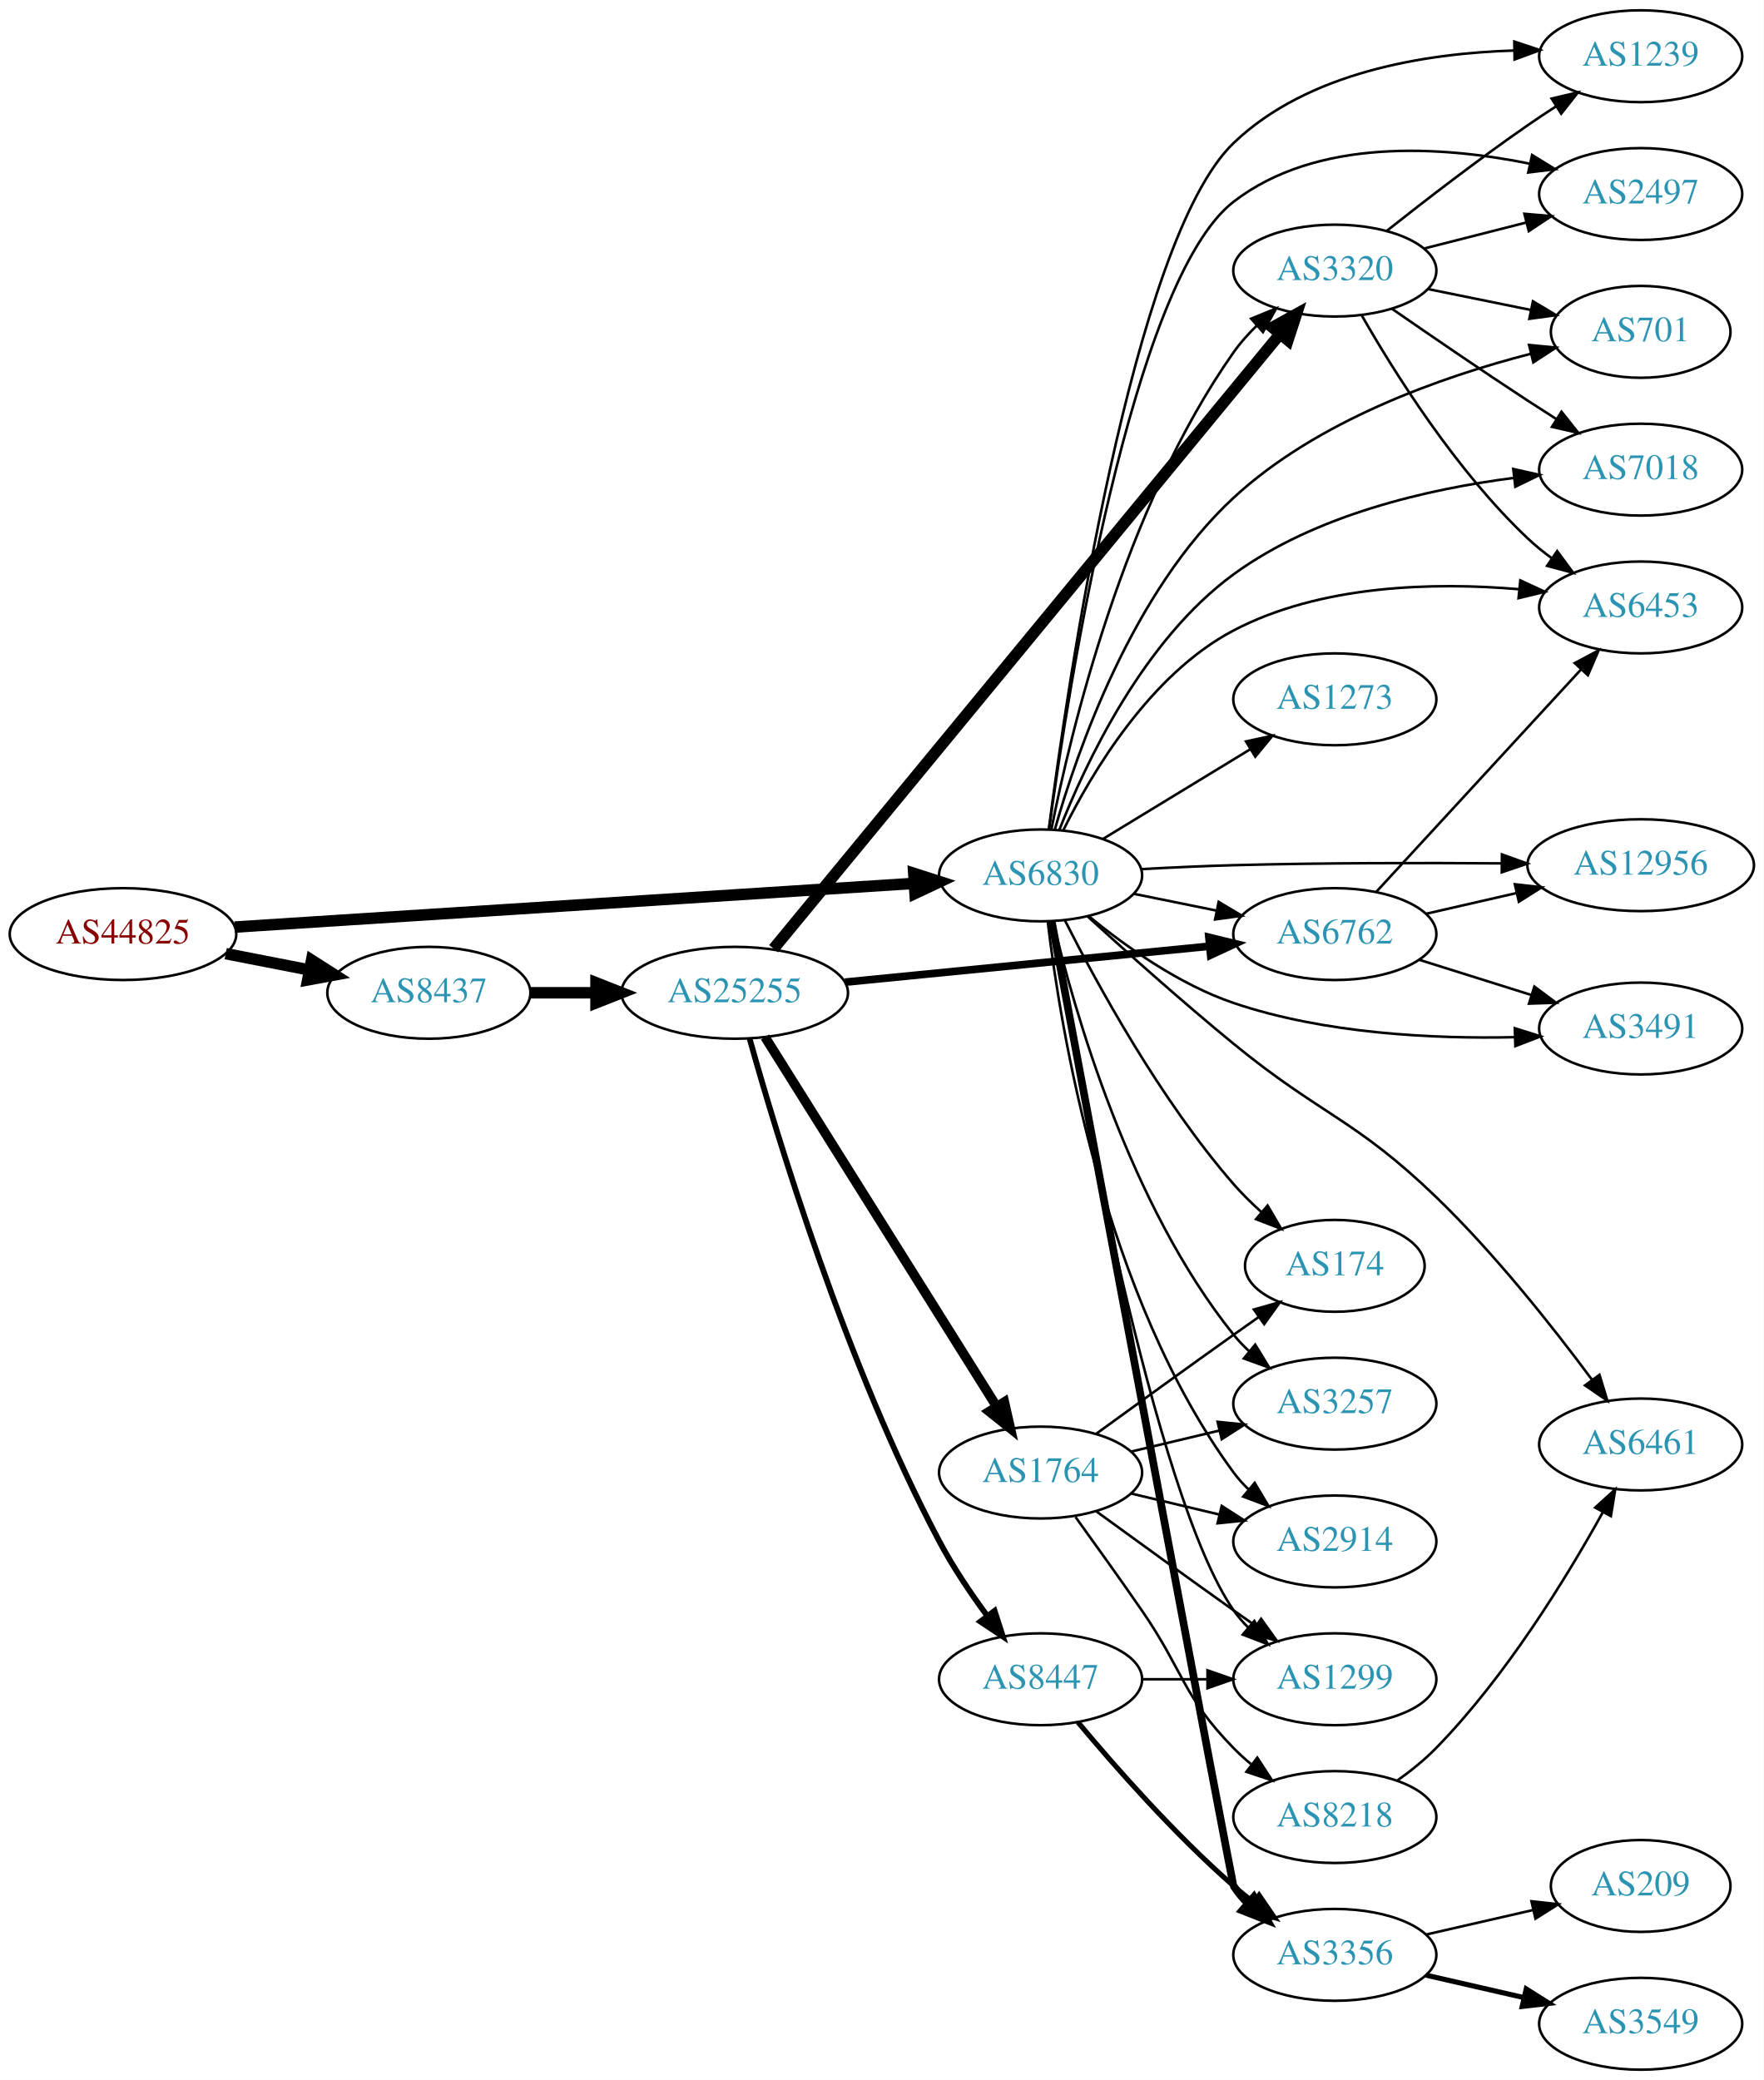
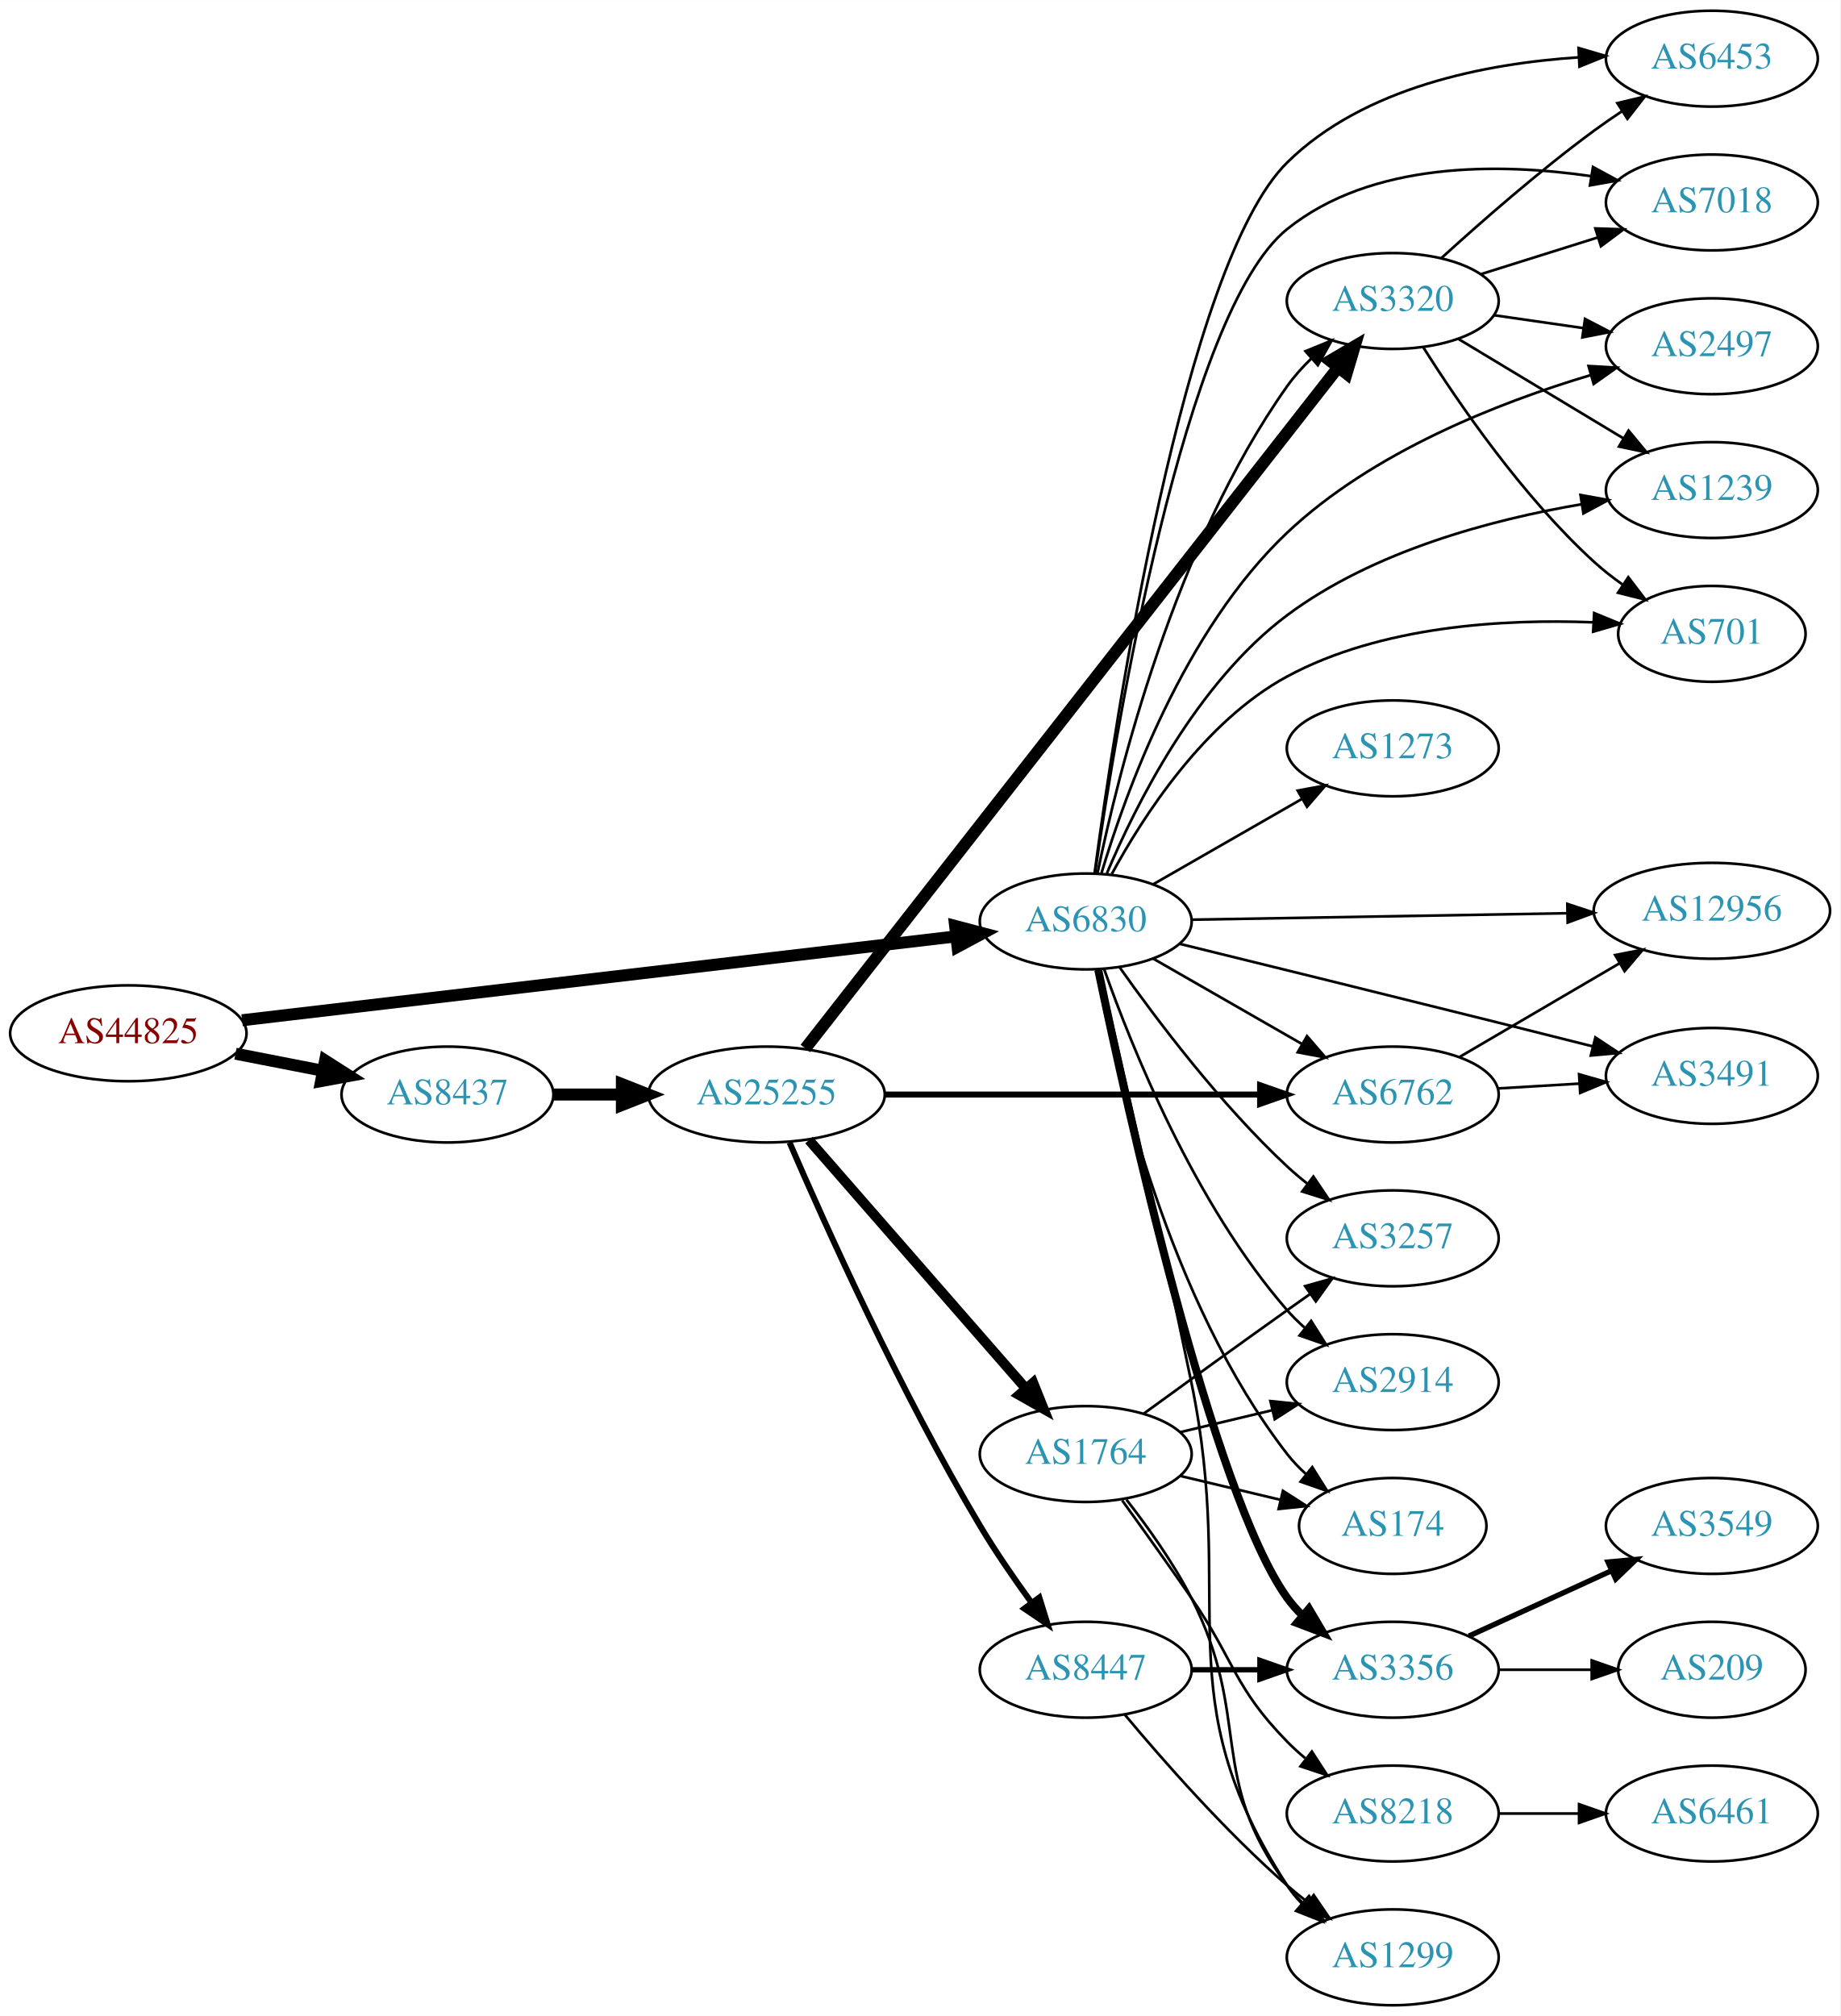
- <svg xmlns="http://www.w3.org/2000/svg" xmlns:xlink="http://www.w3.org/1999/xlink" width="691pt" height="815pt" viewBox="0.00 0.00 691.06 815.00">
-   <g id="graph0" class="graph" transform="scale(1 1) rotate(0) translate(4 811)">
-     <polygon fill="white" stroke="none" points="-4,4 -4,-811 687.055,-811 687.055,4 -4,4" />
+ <svg xmlns="http://www.w3.org/2000/svg" xmlns:xlink="http://www.w3.org/1999/xlink" width="691pt" height="757pt" viewBox="0.00 0.00 691.06 757.00">
+   <g id="graph0" class="graph" transform="scale(1 1) rotate(0) translate(4 753)">
+     <polygon fill="white" stroke="none" points="-4,4 -4,-753 687.055,-753 687.055,4 -4,4" />
    <g id="node1" class="node">
      <g id="a_node1">
        <a xlink:href="/asn/44825" xlink:title="AS44825 ~ RKOOE-AS [AT]">
-           <ellipse fill="#ffffff" stroke="black" cx="44.196" cy="-445" rx="44.393" ry="18" />
-           <text text-anchor="middle" x="44.196" y="-441.3" font-family="Times,serif" font-size="14.00" fill="#880000">AS44825</text>
+           <ellipse fill="#ffffff" stroke="black" cx="44.196" cy="-365" rx="44.393" ry="18" />
+           <text text-anchor="middle" x="44.196" y="-361.3" font-family="Times,serif" font-size="14.00" fill="#880000">AS44825</text>
        </a>
      </g>
    </g>
    <g id="node2" class="node">
      <g id="a_node2">
        <a xlink:href="/asn/6830" xlink:title="AS6830 ~ LGI-UPC [AT]">
-           <ellipse fill="#ffffff" stroke="black" cx="403.724" cy="-468" rx="39.794" ry="18" />
-           <text text-anchor="middle" x="403.724" y="-464.3" font-family="Times,serif" font-size="14.00" fill="#2c94b3">AS6830</text>
+           <ellipse fill="#ffffff" stroke="black" cx="403.724" cy="-407" rx="39.794" ry="18" />
+           <text text-anchor="middle" x="403.724" y="-403.3" font-family="Times,serif" font-size="14.00" fill="#2c94b3">AS6830</text>
        </a>
      </g>
    </g>
    <g id="edge1" class="edge">
-       <path fill="none" stroke="black" stroke-width="4.5" d="M87.967,-447.751C154.785,-452.05 283.55,-460.333 353.904,-464.859" />
-       <polygon fill="black" stroke="black" stroke-width="4.5" points="354.029,-468.813 364.261,-465.526 354.535,-460.954 354.029,-468.813" />
+       <path fill="none" stroke="black" stroke-width="4.5" d="M86.909,-369.9C153.8,-377.758 284.675,-393.132 355.122,-401.408" />
+       <polygon fill="black" stroke="black" stroke-width="4.5" points="354.672,-405.32 365.063,-402.576 355.591,-397.498 354.672,-405.32" />
    </g>
    <g id="node3" class="node">
      <g id="a_node3">
        <a xlink:href="/asn/8437" xlink:title="AS8437 ~ Hutchison Drei Austria GmbH [AT]">
-           <ellipse fill="#ffffff" stroke="black" cx="164.039" cy="-422" rx="39.794" ry="18" />
-           <text text-anchor="middle" x="164.039" y="-418.3" font-family="Times,serif" font-size="14.00" fill="#2c94b3">AS8437</text>
+           <ellipse fill="#ffffff" stroke="black" cx="164.039" cy="-342" rx="39.794" ry="18" />
+           <text text-anchor="middle" x="164.039" y="-338.3" font-family="Times,serif" font-size="14.00" fill="#2c94b3">AS8437</text>
        </a>
      </g>
    </g>
    <g id="edge2" class="edge">
-       <path fill="none" stroke="black" stroke-width="4.5" d="M84.436,-437.341C94.888,-435.301 106.274,-433.079 117.052,-430.975" />
-       <polygon fill="black" stroke="black" stroke-width="4.5" points="118.089,-434.785 127.149,-429.005 116.58,-427.056 118.089,-434.785" />
+       <path fill="none" stroke="black" stroke-width="4.5" d="M84.436,-357.341C94.888,-355.301 106.274,-353.079 117.052,-350.975" />
+       <polygon fill="black" stroke="black" stroke-width="4.5" points="118.089,-354.785 127.149,-349.005 116.58,-347.056 118.089,-354.785" />
    </g>
    <g id="node4" class="node">
      <g id="a_node4">
-         <a xlink:href="/asn/1299" xlink:title="AS1299 ~ Telia Carrier [EU]">
-           <ellipse fill="#ffffff" stroke="black" cx="519.017" cy="-153" rx="39.794" ry="18" />
-           <text text-anchor="middle" x="519.017" y="-149.3" font-family="Times,serif" font-size="14.00" fill="#2c94b3">AS1299</text>
+         <a xlink:href="/asn/6453" xlink:title="AS6453 ~ TATA COMMUNICATIONS (AMERICA) INC [US]">
+           <ellipse fill="#ffffff" stroke="black" cx="638.859" cy="-731" rx="39.794" ry="18" />
+           <text text-anchor="middle" x="638.859" y="-727.3" font-family="Times,serif" font-size="14.00" fill="#2c94b3">AS6453</text>
        </a>
      </g>
    </g>
    <g id="edge3" class="edge">
-       <path fill="none" stroke="black" d="M407.744,-449.783C417.294,-393.756 448.053,-225.067 479.37,-180 481.034,-177.606 482.983,-175.355 485.106,-173.254" />
-       <polygon fill="black" stroke="black" points="487.471,-175.837 492.831,-166.698 482.942,-170.5 487.471,-175.837" />
+       <path fill="none" stroke="black" d="M407.05,-425.185C414.659,-481.858 440.567,-653.77 479.37,-692 508.122,-720.327 553.945,-729.205 588.94,-731.508" />
+       <polygon fill="black" stroke="black" points="588.798,-735.005 598.96,-732.01 589.148,-728.014 588.798,-735.005" />
    </g>
    <g id="node5" class="node">
      <g id="a_node5">
-         <a xlink:href="/asn/3257" xlink:title="AS3257 ~ GTT [DE]">
-           <ellipse fill="#ffffff" stroke="black" cx="519.017" cy="-261" rx="39.794" ry="18" />
-           <text text-anchor="middle" x="519.017" y="-257.3" font-family="Times,serif" font-size="14.00" fill="#2c94b3">AS3257</text>
+         <a xlink:href="/asn/3356" xlink:title="AS3356 ~ Level 3 Parent, LLC [US]">
+           <ellipse fill="#ffffff" stroke="black" cx="519.017" cy="-126" rx="39.794" ry="18" />
+           <text text-anchor="middle" x="519.017" y="-122.3" font-family="Times,serif" font-size="14.00" fill="#2c94b3">AS3356</text>
        </a>
      </g>
    </g>
    <g id="edge4" class="edge">
-       <path fill="none" stroke="black" d="M408.629,-449.908C416.81,-415.355 438.464,-338.891 479.37,-288 481.197,-285.727 483.264,-283.564 485.468,-281.525" />
-       <polygon fill="black" stroke="black" points="487.82,-284.123 493.346,-275.083 483.389,-278.704 487.82,-284.123" />
+       <path fill="none" stroke="black" stroke-width="3" d="M408.435,-388.773C419.168,-337.307 451.263,-192.089 479.37,-153 481.073,-150.633 483.049,-148.401 485.192,-146.314" />
+       <polygon fill="black" stroke="black" stroke-width="3" points="487.554,-148.9 492.952,-139.784 483.047,-143.544 487.554,-148.9" />
    </g>
    <g id="node6" class="node">
      <g id="a_node6">
-         <a xlink:href="/asn/3491" xlink:title="AS3491 ~ PCCW Global, Inc. [US]">
-           <ellipse fill="#ffffff" stroke="black" cx="638.859" cy="-408" rx="39.794" ry="18" />
-           <text text-anchor="middle" x="638.859" y="-404.3" font-family="Times,serif" font-size="14.00" fill="#2c94b3">AS3491</text>
+         <a xlink:href="/asn/12956" xlink:title="AS12956 ~ TELXIUS [ES]">
+           <ellipse fill="#ffffff" stroke="black" cx="638.859" cy="-411" rx="44.393" ry="18" />
+           <text text-anchor="middle" x="638.859" y="-407.3" font-family="Times,serif" font-size="14.00" fill="#2c94b3">AS12956</text>
        </a>
      </g>
    </g>
    <g id="edge5" class="edge">
-       <path fill="none" stroke="black" d="M422.573,-452.044C436.846,-440.333 457.949,-425.256 479.37,-418 514.95,-405.948 557.553,-403.892 589.623,-404.606" />
-       <polygon fill="black" stroke="black" points="589.537,-408.105 599.644,-404.926 589.76,-401.109 589.537,-408.105" />
+       <path fill="none" stroke="black" d="M443.483,-407.665C482.081,-408.327 541.625,-409.349 584.64,-410.087" />
+       <polygon fill="black" stroke="black" points="584.589,-413.586 594.647,-410.259 584.709,-406.587 584.589,-413.586" />
    </g>
    <g id="node7" class="node">
      <g id="a_node7">
-         <a xlink:href="/asn/701" xlink:title="AS701 ~ UUNET [US]">
-           <ellipse fill="#ffffff" stroke="black" cx="638.859" cy="-681" rx="35.194" ry="18" />
-           <text text-anchor="middle" x="638.859" y="-677.3" font-family="Times,serif" font-size="14.00" fill="#2c94b3">AS701</text>
+         <a xlink:href="/asn/3491" xlink:title="AS3491 ~ PCCW Global, Inc. [US]">
+           <ellipse fill="#ffffff" stroke="black" cx="638.859" cy="-349" rx="39.794" ry="18" />
+           <text text-anchor="middle" x="638.859" y="-345.3" font-family="Times,serif" font-size="14.00" fill="#2c94b3">AS3491</text>
        </a>
      </g>
    </g>
    <g id="edge6" class="edge">
-       <path fill="none" stroke="black" d="M409.319,-486.004C418.013,-516.666 439.653,-579.264 479.37,-616 512.157,-646.326 561.017,-663.441 595.81,-672.408" />
-       <polygon fill="black" stroke="black" points="595.127,-675.844 605.673,-674.83 596.797,-669.046 595.127,-675.844" />
+       <path fill="none" stroke="black" d="M438.976,-398.601C470.18,-390.935 517.533,-379.27 558.663,-369 570.156,-366.13 582.58,-363.004 594.105,-360.094" />
+       <polygon fill="black" stroke="black" points="595.118,-363.448 603.955,-357.604 593.402,-356.662 595.118,-363.448" />
    </g>
    <g id="node8" class="node">
      <g id="a_node8">
-         <a xlink:href="/asn/174" xlink:title="AS174 ~ Cogent Communications [US]">
-           <ellipse fill="#ffffff" stroke="black" cx="519.017" cy="-315" rx="35.194" ry="18" />
-           <text text-anchor="middle" x="519.017" y="-311.3" font-family="Times,serif" font-size="14.00" fill="#2c94b3">AS174</text>
+         <a xlink:href="/asn/1299" xlink:title="AS1299 ~ Telia Carrier [EU]">
+           <ellipse fill="#ffffff" stroke="black" cx="519.017" cy="-18" rx="39.794" ry="18" />
+           <text text-anchor="middle" x="519.017" y="-14.3" font-family="Times,serif" font-size="14.00" fill="#2c94b3">AS1299</text>
        </a>
      </g>
    </g>
    <g id="edge7" class="edge">
-       <path fill="none" stroke="black" d="M413.259,-450.378C425.709,-425.698 450.533,-380.147 479.37,-347 482.629,-343.254 486.353,-339.59 490.173,-336.156" />
-       <polygon fill="black" stroke="black" points="492.675,-338.623 498.03,-329.482 488.143,-333.288 492.675,-338.623" />
+       <path fill="none" stroke="black" d="M408.974,-388.858C416.301,-357.399 431.649,-290.657 443.37,-234 460.694,-150.263 432.895,-116.778 479.37,-45 480.955,-42.553 482.847,-40.263 484.93,-38.136" />
+       <polygon fill="black" stroke="black" points="487.299,-40.715 492.58,-31.53 482.724,-35.416 487.299,-40.715" />
    </g>
    <g id="node9" class="node">
      <g id="a_node9">
-         <a xlink:href="/asn/2914" xlink:title="AS2914 ~ NTT America, Inc. [US]">
-           <ellipse fill="#ffffff" stroke="black" cx="519.017" cy="-207" rx="39.794" ry="18" />
-           <text text-anchor="middle" x="519.017" y="-203.3" font-family="Times,serif" font-size="14.00" fill="#2c94b3">AS2914</text>
+         <a xlink:href="/asn/3257" xlink:title="AS3257 ~ GTT [DE]">
+           <ellipse fill="#ffffff" stroke="black" cx="519.017" cy="-288" rx="39.794" ry="18" />
+           <text text-anchor="middle" x="519.017" y="-284.3" font-family="Times,serif" font-size="14.00" fill="#2c94b3">AS3257</text>
        </a>
      </g>
    </g>
    <g id="edge8" class="edge">
-       <path fill="none" stroke="black" d="M406.541,-449.794C411.51,-407.906 428.536,-303.009 479.37,-234 481.1,-231.652 483.096,-229.435 485.252,-227.358" />
-       <polygon fill="black" stroke="black" points="487.612,-229.946 493.038,-220.846 483.122,-224.577 487.612,-229.946" />
+       <path fill="none" stroke="black" d="M416.4,-389.858C430.121,-370.422 454.225,-338.401 479.37,-315 481.767,-312.77 484.358,-310.577 487.024,-308.465" />
+       <polygon fill="black" stroke="black" points="489.212,-311.2 495.13,-302.413 485.023,-305.591 489.212,-311.2" />
    </g>
    <g id="node10" class="node">
      <g id="a_node10">
-         <a xlink:href="/asn/3356" xlink:title="AS3356 ~ Level 3 Parent, LLC [US]">
-           <ellipse fill="#ffffff" stroke="black" cx="519.017" cy="-45" rx="39.794" ry="18" />
-           <text text-anchor="middle" x="519.017" y="-41.3" font-family="Times,serif" font-size="14.00" fill="#2c94b3">AS3356</text>
+         <a xlink:href="/asn/3320" xlink:title="AS3320 ~ DTAG [DE]">
+           <ellipse fill="#ffffff" stroke="black" cx="519.017" cy="-640" rx="39.794" ry="18" />
+           <text text-anchor="middle" x="519.017" y="-636.3" font-family="Times,serif" font-size="14.00" fill="#2c94b3">AS3320</text>
        </a>
      </g>
    </g>
    <g id="edge9" class="edge">
-       <path fill="none" stroke="black" stroke-width="3" d="M408.092,-450.007C422.558,-372.75 478.709,-73.024 479.37,-72 480.953,-69.551 482.843,-67.261 484.925,-65.132" />
-       <polygon fill="black" stroke="black" stroke-width="3" points="487.294,-67.711 492.573,-58.525 482.718,-62.414 487.294,-67.711" />
+       <path fill="none" stroke="black" d="M408.142,-425.144C415.815,-462.291 437.133,-548.509 479.37,-608 481.994,-611.696 485.148,-615.211 488.508,-618.467" />
+       <polygon fill="black" stroke="black" points="486.256,-621.147 496.066,-625.148 490.892,-615.903 486.256,-621.147" />
    </g>
    <g id="node11" class="node">
      <g id="a_node11">
-         <a xlink:href="/asn/1273" xlink:title="AS1273 ~ Vodafone Group PLC [EU]">
-           <ellipse fill="#ffffff" stroke="black" cx="519.017" cy="-537" rx="39.794" ry="18" />
-           <text text-anchor="middle" x="519.017" y="-533.3" font-family="Times,serif" font-size="14.00" fill="#2c94b3">AS1273</text>
+         <a xlink:href="/asn/7018" xlink:title="AS7018 ~ AT&amp;T Services, Inc. [US]">
+           <ellipse fill="#ffffff" stroke="black" cx="638.859" cy="-677" rx="39.794" ry="18" />
+           <text text-anchor="middle" x="638.859" y="-673.3" font-family="Times,serif" font-size="14.00" fill="#2c94b3">AS7018</text>
        </a>
      </g>
    </g>
    <g id="edge10" class="edge">
-       <path fill="none" stroke="black" d="M428.198,-482.297C444.908,-492.474 467.563,-506.272 485.94,-517.464" />
-       <polygon fill="black" stroke="black" points="484.211,-520.509 494.572,-522.721 487.852,-514.531 484.211,-520.509" />
+       <path fill="none" stroke="black" d="M407.198,-425.017C414.963,-478.717 440.664,-635.884 479.37,-667 511.053,-692.47 558.815,-691.918 593.624,-686.87" />
+       <polygon fill="black" stroke="black" points="594.215,-690.32 603.526,-685.264 593.095,-683.41 594.215,-690.32" />
    </g>
    <g id="node12" class="node">
      <g id="a_node12">
-         <a xlink:href="/asn/7018" xlink:title="AS7018 ~ AT&amp;T Services, Inc. [US]">
-           <ellipse fill="#ffffff" stroke="black" cx="638.859" cy="-627" rx="39.794" ry="18" />
-           <text text-anchor="middle" x="638.859" y="-623.3" font-family="Times,serif" font-size="14.00" fill="#2c94b3">AS7018</text>
+         <a xlink:href="/asn/2497" xlink:title="AS2497 ~ Internet Initiative Japan Inc. [JP]">
+           <ellipse fill="#ffffff" stroke="black" cx="638.859" cy="-623" rx="39.794" ry="18" />
+           <text text-anchor="middle" x="638.859" y="-619.3" font-family="Times,serif" font-size="14.00" fill="#2c94b3">AS2497</text>
        </a>
      </g>
    </g>
    <g id="edge11" class="edge">
-       <path fill="none" stroke="black" d="M411.061,-485.794C421.281,-511.868 443.916,-560.152 479.37,-586 511.422,-609.367 555.631,-619.442 589.215,-623.772" />
-       <polygon fill="black" stroke="black" points="588.935,-627.263 599.272,-624.94 589.742,-620.31 588.935,-627.263" />
+       <path fill="none" stroke="black" d="M409.636,-425.134C418.681,-455.388 440.675,-516.44 479.37,-553 511.409,-583.271 558.698,-601.823 593.281,-612.153" />
+       <polygon fill="black" stroke="black" points="592.547,-615.584 603.124,-614.976 594.476,-608.855 592.547,-615.584" />
    </g>
    <g id="node13" class="node">
      <g id="a_node13">
-         <a xlink:href="/asn/3320" xlink:title="AS3320 ~ DTAG [DE]">
-           <ellipse fill="#ffffff" stroke="black" cx="519.017" cy="-705" rx="39.794" ry="18" />
-           <text text-anchor="middle" x="519.017" y="-701.3" font-family="Times,serif" font-size="14.00" fill="#2c94b3">AS3320</text>
+         <a xlink:href="/asn/2914" xlink:title="AS2914 ~ NTT America, Inc. [US]">
+           <ellipse fill="#ffffff" stroke="black" cx="519.017" cy="-234" rx="39.794" ry="18" />
+           <text text-anchor="middle" x="519.017" y="-230.3" font-family="Times,serif" font-size="14.00" fill="#2c94b3">AS2914</text>
        </a>
      </g>
    </g>
    <g id="edge12" class="edge">
-       <path fill="none" stroke="black" d="M407.939,-485.93C415.345,-523.496 436.368,-612.021 479.37,-673 481.982,-676.704 485.129,-680.224 488.485,-683.483" />
-       <polygon fill="black" stroke="black" points="486.232,-686.162 496.041,-690.166 490.87,-680.919 486.232,-686.162" />
+       <path fill="none" stroke="black" d="M410.612,-389.176C420.94,-359.904 444.583,-300.92 479.37,-261 481.336,-258.744 483.529,-256.581 485.844,-254.532" />
+       <polygon fill="black" stroke="black" points="488.378,-256.988 494.03,-248.027 484.024,-251.508 488.378,-256.988" />
    </g>
    <g id="node14" class="node">
      <g id="a_node14">
-         <a xlink:href="/asn/1239" xlink:title="AS1239 ~ Sprint [US]">
-           <ellipse fill="#ffffff" stroke="black" cx="638.859" cy="-789" rx="39.794" ry="18" />
-           <text text-anchor="middle" x="638.859" y="-785.3" font-family="Times,serif" font-size="14.00" fill="#2c94b3">AS1239</text>
+         <a xlink:href="/asn/174" xlink:title="AS174 ~ Cogent Communications [US]">
+           <ellipse fill="#ffffff" stroke="black" cx="519.017" cy="-180" rx="35.194" ry="18" />
+           <text text-anchor="middle" x="519.017" y="-176.3" font-family="Times,serif" font-size="14.00" fill="#2c94b3">AS174</text>
        </a>
      </g>
    </g>
    <g id="edge13" class="edge">
-       <path fill="none" stroke="black" d="M406.931,-485.961C414.273,-542.761 439.679,-716.985 479.37,-755 508.411,-782.815 554.412,-790.171 589.391,-791.243" />
-       <polygon fill="black" stroke="black" points="589.35,-794.742 599.4,-791.39 589.453,-787.743 589.35,-794.742" />
+       <path fill="none" stroke="black" d="M407.719,-388.94C414.659,-351.597 434.771,-264.572 479.37,-207 481.425,-204.347 483.813,-201.851 486.375,-199.531" />
+       <polygon fill="black" stroke="black" points="488.788,-202.083 494.422,-193.111 484.422,-196.611 488.788,-202.083" />
    </g>
    <g id="node15" class="node">
      <g id="a_node15">
-         <a xlink:href="/asn/2497" xlink:title="AS2497 ~ Internet Initiative Japan Inc. [JP]">
-           <ellipse fill="#ffffff" stroke="black" cx="638.859" cy="-735" rx="39.794" ry="18" />
-           <text text-anchor="middle" x="638.859" y="-731.3" font-family="Times,serif" font-size="14.00" fill="#2c94b3">AS2497</text>
+         <a xlink:href="/asn/1273" xlink:title="AS1273 ~ Vodafone Group PLC [EU]">
+           <ellipse fill="#ffffff" stroke="black" cx="519.017" cy="-472" rx="39.794" ry="18" />
+           <text text-anchor="middle" x="519.017" y="-468.3" font-family="Times,serif" font-size="14.00" fill="#2c94b3">AS1273</text>
        </a>
      </g>
    </g>
    <g id="edge14" class="edge">
-       <path fill="none" stroke="black" d="M407.038,-485.983C414.437,-540.35 439.395,-701.161 479.37,-732 511.994,-757.168 560.669,-753.923 595.461,-746.891" />
-       <polygon fill="black" stroke="black" points="596.314,-750.287 605.329,-744.722 594.811,-743.451 596.314,-750.287" />
+       <path fill="none" stroke="black" d="M429.028,-420.944C445.306,-430.283 466.942,-442.697 484.804,-452.945" />
+       <polygon fill="black" stroke="black" points="483.337,-456.138 493.753,-458.079 486.821,-450.067 483.337,-456.138" />
    </g>
    <g id="node16" class="node">
      <g id="a_node16">
-         <a xlink:href="/asn/12956" xlink:title="AS12956 ~ TELXIUS [ES]">
-           <ellipse fill="#ffffff" stroke="black" cx="638.859" cy="-472" rx="44.393" ry="18" />
-           <text text-anchor="middle" x="638.859" y="-468.3" font-family="Times,serif" font-size="14.00" fill="#2c94b3">AS12956</text>
+         <a xlink:href="/asn/1239" xlink:title="AS1239 ~ Sprint [US]">
+           <ellipse fill="#ffffff" stroke="black" cx="638.859" cy="-569" rx="39.794" ry="18" />
+           <text text-anchor="middle" x="638.859" y="-565.3" font-family="Times,serif" font-size="14.00" fill="#2c94b3">AS1239</text>
        </a>
      </g>
    </g>
    <g id="edge15" class="edge">
-       <path fill="none" stroke="black" d="M443.066,-470.449C454.72,-471.087 467.564,-471.684 479.37,-472 514.338,-472.936 553.661,-472.943 584.39,-472.712" />
-       <polygon fill="black" stroke="black" points="584.493,-476.211 594.463,-472.625 584.433,-469.211 584.493,-476.211" />
+       <path fill="none" stroke="black" d="M411.657,-425.032C422.343,-450.435 445.238,-496.498 479.37,-522 511.666,-546.13 556.238,-557.93 589.89,-563.666" />
+       <polygon fill="black" stroke="black" points="589.533,-567.153 599.957,-565.259 590.627,-560.239 589.533,-567.153" />
    </g>
    <g id="node17" class="node">
      <g id="a_node17">
-         <a xlink:href="/asn/6453" xlink:title="AS6453 ~ TATA COMMUNICATIONS (AMERICA) INC [US]">
-           <ellipse fill="#ffffff" stroke="black" cx="638.859" cy="-573" rx="39.794" ry="18" />
-           <text text-anchor="middle" x="638.859" y="-569.3" font-family="Times,serif" font-size="14.00" fill="#2c94b3">AS6453</text>
+         <a xlink:href="/asn/6762" xlink:title="AS6762 ~ TELECOM ITALIA SPARKLE S.p.A. [IT]">
+           <ellipse fill="#ffffff" stroke="black" cx="519.017" cy="-342" rx="39.794" ry="18" />
+           <text text-anchor="middle" x="519.017" y="-338.3" font-family="Times,serif" font-size="14.00" fill="#2c94b3">AS6762</text>
        </a>
      </g>
    </g>
    <g id="edge16" class="edge">
-       <path fill="none" stroke="black" d="M412.588,-485.594C423.786,-508.274 446.656,-546.831 479.37,-564 513.611,-581.97 557.93,-582.945 590.993,-580.157" />
-       <polygon fill="black" stroke="black" points="591.698,-583.604 601.305,-579.136 591.008,-576.638 591.698,-583.604" />
+       <path fill="none" stroke="black" d="M429.028,-393.056C445.306,-383.717 466.942,-371.303 484.804,-361.055" />
+       <polygon fill="black" stroke="black" points="486.821,-363.933 493.753,-355.921 483.337,-357.862 486.821,-363.933" />
    </g>
    <g id="node18" class="node">
      <g id="a_node18">
-         <a xlink:href="/asn/6762" xlink:title="AS6762 ~ TELECOM ITALIA SPARKLE S.p.A. [IT]">
-           <ellipse fill="#ffffff" stroke="black" cx="519.017" cy="-445" rx="39.794" ry="18" />
-           <text text-anchor="middle" x="519.017" y="-441.3" font-family="Times,serif" font-size="14.00" fill="#2c94b3">AS6762</text>
+         <a xlink:href="/asn/701" xlink:title="AS701 ~ UUNET [US]">
+           <ellipse fill="#ffffff" stroke="black" cx="638.859" cy="-515" rx="35.194" ry="18" />
+           <text text-anchor="middle" x="638.859" y="-511.3" font-family="Times,serif" font-size="14.00" fill="#2c94b3">AS701</text>
        </a>
      </g>
    </g>
    <g id="edge17" class="edge">
-       <path fill="none" stroke="black" d="M440.26,-460.786C450.488,-458.709 461.789,-456.415 472.531,-454.234" />
-       <polygon fill="black" stroke="black" points="473.503,-457.608 482.607,-452.189 472.111,-450.748 473.503,-457.608" />
+       <path fill="none" stroke="black" d="M413.504,-424.788C425.242,-446.443 448.237,-482.198 479.37,-499 514.617,-518.022 560.708,-520.642 594.092,-519.331" />
+       <polygon fill="black" stroke="black" points="594.654,-522.806 604.455,-518.782 594.284,-515.816 594.654,-522.806" />
+     </g>
+     <g id="node21" class="node">
+       <g id="a_node21">
+         <a xlink:href="/asn/25255" xlink:title="AS25255 ~ ==&gt; TELE2 AUSTRIA &lt;== [AT]">
+           <ellipse fill="#ffffff" stroke="black" cx="283.881" cy="-342" rx="44.393" ry="18" />
+           <text text-anchor="middle" x="283.881" y="-338.3" font-family="Times,serif" font-size="14.00" fill="#2c94b3">AS25255</text>
+         </a>
+       </g>
+     </g>
+     <g id="edge20" class="edge">
+       <path fill="none" stroke="black" stroke-width="4.5" d="M203.951,-342C212.054,-342 220.729,-342 229.255,-342" />
+       <polygon fill="black" stroke="black" stroke-width="4.5" points="229.533,-345.938 239.533,-342 229.533,-338.063 229.533,-345.938" />
    </g>
    <g id="node19" class="node">
      <g id="a_node19">
-         <a xlink:href="/asn/6461" xlink:title="AS6461 ~ Zayo Bandwidth [US]">
-           <ellipse fill="#ffffff" stroke="black" cx="638.859" cy="-245" rx="39.794" ry="18" />
-           <text text-anchor="middle" x="638.859" y="-241.3" font-family="Times,serif" font-size="14.00" fill="#2c94b3">AS6461</text>
+         <a xlink:href="/asn/209" xlink:title="AS209 ~ CenturyLink Communications, LLC [US]">
+           <ellipse fill="#ffffff" stroke="black" cx="638.859" cy="-126" rx="35.194" ry="18" />
+           <text text-anchor="middle" x="638.859" y="-122.3" font-family="Times,serif" font-size="14.00" fill="#2c94b3">AS209</text>
        </a>
      </g>
    </g>
    <g id="edge18" class="edge">
-       <path fill="none" stroke="black" d="M422.191,-451.877C437.114,-438.269 459.29,-418.434 479.37,-402 513.57,-374.01 526.842,-372.667 558.663,-342 581.811,-319.691 604.642,-290.79 619.798,-270.356" />
-       <polygon fill="black" stroke="black" points="622.716,-272.296 625.802,-262.16 617.069,-268.159 622.716,-272.296" />
+       <path fill="none" stroke="black" d="M558.929,-126C570.016,-126 582.176,-126 593.558,-126" />
+       <polygon fill="black" stroke="black" points="593.74,-129.5 603.74,-126 593.74,-122.5 593.74,-129.5" />
+     </g>
+     <g id="node20" class="node">
+       <g id="a_node20">
+         <a xlink:href="/asn/3549" xlink:title="AS3549 ~ Level 3 Parent, LLC [US]">
+           <ellipse fill="#ffffff" stroke="black" cx="638.859" cy="-180" rx="39.794" ry="18" />
+           <text text-anchor="middle" x="638.859" y="-176.3" font-family="Times,serif" font-size="14.00" fill="#2c94b3">AS3549</text>
+         </a>
+       </g>
+     </g>
+     <g id="edge19" class="edge">
+       <path fill="none" stroke="black" stroke-width="2" d="M547.646,-138.661C563.603,-145.973 583.873,-155.261 601.156,-163.181" />
+       <polygon fill="black" stroke="black" stroke-width="2" points="599.854,-166.435 610.404,-167.419 602.771,-160.071 599.854,-166.435" />
+     </g>
+     <g id="edge33" class="edge">
+       <path fill="none" stroke="black" d="M537.199,-656.033C551.948,-669.471 574.029,-688.838 594.663,-704 598.031,-706.474 601.626,-708.955 605.252,-711.356" />
+       <polygon fill="black" stroke="black" points="603.367,-714.305 613.67,-716.77 607.153,-708.417 603.367,-714.305" />
+     </g>
+     <g id="edge31" class="edge">
+       <path fill="none" stroke="black" d="M552.218,-650.11C565.728,-654.352 581.616,-659.341 596.014,-663.862" />
+       <polygon fill="black" stroke="black" points="595.108,-667.245 605.697,-666.902 597.205,-660.567 595.108,-667.245" />
+     </g>
+     <g id="edge34" class="edge">
+       <path fill="none" stroke="black" d="M556.98,-634.668C567.625,-633.132 579.387,-631.435 590.567,-629.822" />
+       <polygon fill="black" stroke="black" points="591.225,-633.264 600.622,-628.372 590.225,-626.336 591.225,-633.264" />
+     </g>
+     <g id="edge35" class="edge">
+       <path fill="none" stroke="black" d="M543.581,-625.803C561.404,-615.064 586.077,-600.199 605.712,-588.369" />
+       <polygon fill="black" stroke="black" points="607.577,-591.331 614.336,-583.173 603.964,-585.335 607.577,-591.331" />
+     </g>
+     <g id="edge32" class="edge">
+       <path fill="none" stroke="black" d="M530.533,-622.545C543.694,-601.674 567.795,-566.496 594.663,-542 597.988,-538.969 601.697,-536.076 605.507,-533.386" />
+       <polygon fill="black" stroke="black" points="607.48,-536.278 613.897,-527.848 603.623,-530.436 607.48,-536.278" />
+     </g>
+     <g id="edge38" class="edge">
+       <path fill="none" stroke="black" d="M544.148,-356.13C561.471,-366.273 585.045,-380.076 604.214,-391.3" />
+       <polygon fill="black" stroke="black" points="602.55,-394.381 612.948,-396.414 606.087,-388.34 602.55,-394.381" />
+     </g>
+     <g id="edge39" class="edge">
+       <path fill="none" stroke="black" d="M558.603,-344.292C568.369,-344.872 578.986,-345.503 589.18,-346.108" />
+       <polygon fill="black" stroke="black" points="588.997,-349.604 599.187,-346.703 589.412,-342.616 588.997,-349.604" />
+     </g>
+     <g id="edge22" class="edge">
+       <path fill="none" stroke="black" stroke-width="4.5" d="M298.423,-359.31C337.789,-409.628 452.319,-556.023 498.437,-614.973" />
+       <polygon fill="black" stroke="black" stroke-width="4.5" points="495.465,-617.564 504.728,-623.014 501.667,-612.711 495.465,-617.564" />
+     </g>
+     <g id="edge24" class="edge">
+       <path fill="none" stroke="black" stroke-width="2.25" d="M328.186,-342C368.124,-342 427.359,-342 469.014,-342" />
+       <polygon fill="black" stroke="black" stroke-width="2.25" points="469.203,-345.5 479.203,-342 469.203,-338.5 469.203,-345.5" />
    </g>
    <g id="node22" class="node">
      <g id="a_node22">
-         <a xlink:href="/asn/25255" xlink:title="AS25255 ~ ==&gt; TELE2 AUSTRIA &lt;== [AT]">
-           <ellipse fill="#ffffff" stroke="black" cx="283.881" cy="-422" rx="44.393" ry="18" />
-           <text text-anchor="middle" x="283.881" y="-418.3" font-family="Times,serif" font-size="14.00" fill="#2c94b3">AS25255</text>
+         <a xlink:href="/asn/1764" xlink:title="AS1764 ~ NEXTLAYER-AS [AT]">
+           <ellipse fill="#ffffff" stroke="black" cx="403.724" cy="-207" rx="39.794" ry="18" />
+           <text text-anchor="middle" x="403.724" y="-203.3" font-family="Times,serif" font-size="14.00" fill="#2c94b3">AS1764</text>
        </a>
      </g>
    </g>
    <g id="edge21" class="edge">
-       <path fill="none" stroke="black" stroke-width="4.5" d="M203.951,-422C212.054,-422 220.729,-422 229.255,-422" />
-       <polygon fill="black" stroke="black" stroke-width="4.5" points="229.533,-425.938 239.533,-422 229.533,-418.063 229.533,-425.938" />
-     </g>
-     <g id="node20" class="node">
-       <g id="a_node20">
-         <a xlink:href="/asn/209" xlink:title="AS209 ~ CenturyLink Communications, LLC [US]">
-           <ellipse fill="#ffffff" stroke="black" cx="638.859" cy="-72" rx="35.194" ry="18" />
-           <text text-anchor="middle" x="638.859" y="-68.3" font-family="Times,serif" font-size="14.00" fill="#2c94b3">AS209</text>
-         </a>
-       </g>
-     </g>
-     <g id="edge19" class="edge">
-       <path fill="none" stroke="black" d="M554.736,-52.955C567.829,-55.955 582.851,-59.397 596.492,-62.522" />
-       <polygon fill="black" stroke="black" points="596.07,-66.016 606.599,-64.838 597.633,-59.193 596.07,-66.016" />
-     </g>
-     <g id="node21" class="node">
-       <g id="a_node21">
-         <a xlink:href="/asn/3549" xlink:title="AS3549 ~ Level 3 Parent, LLC [US]">
-           <ellipse fill="#ffffff" stroke="black" cx="638.859" cy="-18" rx="39.794" ry="18" />
-           <text text-anchor="middle" x="638.859" y="-14.3" font-family="Times,serif" font-size="14.00" fill="#2c94b3">AS3549</text>
-         </a>
-       </g>
-     </g>
-     <g id="edge20" class="edge">
-       <path fill="none" stroke="black" stroke-width="2" d="M554.736,-37.045C566.736,-34.296 580.357,-31.175 593.049,-28.267" />
-       <polygon fill="black" stroke="black" stroke-width="2" points="594.015,-31.636 602.981,-25.991 592.452,-24.813 594.015,-31.636" />
-     </g>
-     <g id="edge35" class="edge">
-       <path fill="none" stroke="black" d="M555.373,-697.799C568.123,-695.203 582.635,-692.247 595.895,-689.546" />
-       <polygon fill="black" stroke="black" points="596.641,-692.967 605.741,-687.541 595.244,-686.107 596.641,-692.967" />
-     </g>
-     <g id="edge31" class="edge">
-       <path fill="none" stroke="black" d="M541.42,-690.037C556.259,-679.746 576.534,-665.852 594.663,-654 598.244,-651.659 602.014,-649.239 605.774,-646.852" />
-       <polygon fill="black" stroke="black" points="607.836,-649.69 614.434,-641.4 604.107,-643.766 607.836,-649.69" />
-     </g>
-     <g id="edge33" class="edge">
-       <path fill="none" stroke="black" d="M539.292,-720.511C554.151,-732.273 575.356,-748.638 594.663,-762 598.181,-764.435 601.912,-766.913 605.649,-769.332" />
-       <polygon fill="black" stroke="black" points="603.969,-772.411 614.286,-774.82 607.723,-766.503 603.969,-772.411" />
-     </g>
-     <g id="edge34" class="edge">
-       <path fill="none" stroke="black" d="M554.102,-713.677C566.56,-716.849 580.832,-720.482 594.023,-723.84" />
-       <polygon fill="black" stroke="black" points="593.297,-727.267 603.851,-726.342 595.024,-720.483 593.297,-727.267" />
-     </g>
-     <g id="edge32" class="edge">
-       <path fill="none" stroke="black" d="M529.588,-687.413C542.313,-665.159 566.503,-626.536 594.663,-600 597.55,-597.28 600.75,-594.685 604.066,-592.254" />
-       <polygon fill="black" stroke="black" points="606.128,-595.085 612.434,-586.571 602.195,-589.293 606.128,-595.085" />
-     </g>
-     <g id="edge39" class="edge">
-       <path fill="none" stroke="black" d="M552.218,-434.89C565.728,-430.648 581.616,-425.659 596.014,-421.138" />
-       <polygon fill="black" stroke="black" points="597.205,-424.433 605.697,-418.098 595.108,-417.755 597.205,-424.433" />
-     </g>
-     <g id="edge41" class="edge">
-       <path fill="none" stroke="black" d="M554.736,-452.955C565.875,-455.507 578.41,-458.379 590.303,-461.104" />
-       <polygon fill="black" stroke="black" points="589.568,-464.526 600.097,-463.348 591.131,-457.703 589.568,-464.526" />
-     </g>
-     <g id="edge40" class="edge">
-       <path fill="none" stroke="black" d="M535.181,-461.472C555.575,-483.623 591.989,-523.176 615.521,-548.737" />
-       <polygon fill="black" stroke="black" points="613.031,-551.199 622.379,-556.185 618.18,-546.457 613.031,-551.199" />
-     </g>
-     <g id="edge23" class="edge">
-       <path fill="none" stroke="black" stroke-width="4.5" d="M299.114,-439.277C338.796,-487.447 450.8,-623.406 497.339,-679.9" />
-       <polygon fill="black" stroke="black" stroke-width="4.5" points="494.573,-682.735 503.97,-687.949 500.651,-677.727 494.573,-682.735" />
-     </g>
-     <g id="edge25" class="edge">
-       <path fill="none" stroke="black" stroke-width="3" d="M327.1,-426.165C367.346,-430.136 427.885,-436.108 469.962,-440.259" />
-       <polygon fill="black" stroke="black" stroke-width="3" points="469.676,-443.748 479.971,-441.247 470.363,-436.782 469.676,-443.748" />
+       <path fill="none" stroke="black" stroke-width="3.75" d="M299.806,-324.902C320.349,-301.369 357.468,-258.845 381.064,-231.813" />
+       <polygon fill="black" stroke="black" stroke-width="3.75" points="383.981,-233.794 387.92,-223.959 378.707,-229.191 383.981,-233.794" />
    </g>
    <g id="node23" class="node">
      <g id="a_node23">
-         <a xlink:href="/asn/1764" xlink:title="AS1764 ~ NEXTLAYER-AS [AT]">
-           <ellipse fill="#ffffff" stroke="black" cx="403.724" cy="-234" rx="39.794" ry="18" />
-           <text text-anchor="middle" x="403.724" y="-230.3" font-family="Times,serif" font-size="14.00" fill="#2c94b3">AS1764</text>
-         </a>
-       </g>
-     </g>
-     <g id="edge22" class="edge">
-       <path fill="none" stroke="black" stroke-width="3.75" d="M295.756,-404.65C316.54,-371.494 362,-298.968 386.429,-259.996" />
-       <polygon fill="black" stroke="black" stroke-width="3.75" points="389.529,-261.64 391.875,-251.308 383.598,-257.922 389.529,-261.64" />
+         <a xlink:href="/asn/8447" xlink:title="AS8447 ~ A1 Telekom Austria AG [AT]">
+           <ellipse fill="#ffffff" stroke="black" cx="403.724" cy="-126" rx="39.794" ry="18" />
+           <text text-anchor="middle" x="403.724" y="-122.3" font-family="Times,serif" font-size="14.00" fill="#2c94b3">AS8447</text>
+         </a>
+       </g>
+     </g>
+     <g id="edge23" class="edge">
+       <path fill="none" stroke="black" stroke-width="2.25" d="M292.503,-323.994C305.65,-293.542 334.082,-230.274 364.077,-180 369.896,-170.247 376.96,-160.003 383.449,-151.091" />
+       <polygon fill="black" stroke="black" stroke-width="2.25" points="386.292,-153.132 389.434,-143.014 380.668,-148.964 386.292,-153.132" />
+     </g>
+     <g id="edge28" class="edge">
+       <path fill="none" stroke="black" d="M419.02,-189.86C427.006,-179.647 436.668,-166.147 443.37,-153 466.351,-107.923 449.099,-85.542 479.37,-45 481.115,-42.664 483.122,-40.455 485.285,-38.383" />
+       <polygon fill="black" stroke="black" points="487.645,-40.973 493.086,-31.882 483.163,-35.595 487.645,-40.973" />
+     </g>
+     <g id="edge29" class="edge">
+       <path fill="none" stroke="black" d="M425.572,-222.222C440.506,-233.091 461.12,-248.025 479.37,-261 482.191,-263.005 485.134,-265.085 488.082,-267.159" />
+       <polygon fill="black" stroke="black" points="486.109,-270.05 496.306,-272.926 490.128,-264.319 486.109,-270.05" />
+     </g>
+     <g id="edge27" class="edge">
+       <path fill="none" stroke="black" d="M439.331,-215.248C450.202,-217.838 462.357,-220.735 473.799,-223.462" />
+       <polygon fill="black" stroke="black" points="473.082,-226.889 483.621,-225.803 474.705,-220.08 473.082,-226.889" />
+     </g>
+     <g id="edge25" class="edge">
+       <path fill="none" stroke="black" d="M439.331,-198.752C451.125,-195.942 464.43,-192.771 476.698,-189.847" />
+       <polygon fill="black" stroke="black" points="477.787,-193.186 486.703,-187.463 476.164,-186.376 477.787,-193.186" />
    </g>
    <g id="node24" class="node">
      <g id="a_node24">
-         <a xlink:href="/asn/8447" xlink:title="AS8447 ~ A1 Telekom Austria AG [AT]">
-           <ellipse fill="#ffffff" stroke="black" cx="403.724" cy="-153" rx="39.794" ry="18" />
-           <text text-anchor="middle" x="403.724" y="-149.3" font-family="Times,serif" font-size="14.00" fill="#2c94b3">AS8447</text>
-         </a>
-       </g>
-     </g>
-     <g id="edge24" class="edge">
-       <path fill="none" stroke="black" stroke-width="2.25" d="M289.718,-404.039C300.274,-366.239 327.402,-276.251 364.077,-207 369.393,-196.963 376.34,-186.654 382.877,-177.769" />
-       <polygon fill="black" stroke="black" stroke-width="2.25" points="385.708,-179.828 388.951,-169.742 380.126,-175.604 385.708,-179.828" />
+         <a xlink:href="/asn/8218" xlink:title="AS8218 ~ legacy Neotelecoms [FR]">
+           <ellipse fill="#ffffff" stroke="black" cx="519.017" cy="-72" rx="39.794" ry="18" />
+           <text text-anchor="middle" x="519.017" y="-68.3" font-family="Times,serif" font-size="14.00" fill="#2c94b3">AS8218</text>
+         </a>
+       </g>
    </g>
    <g id="edge26" class="edge">
-       <path fill="none" stroke="black" d="M425.572,-218.778C440.506,-207.909 461.12,-192.975 479.37,-180 482.191,-177.995 485.134,-175.915 488.082,-173.841" />
-       <polygon fill="black" stroke="black" points="490.128,-176.681 496.306,-168.074 486.109,-170.95 490.128,-176.681" />
-     </g>
-     <g id="edge28" class="edge">
-       <path fill="none" stroke="black" d="M439.331,-242.248C450.202,-244.838 462.357,-247.735 473.799,-250.462" />
-       <polygon fill="black" stroke="black" points="473.082,-253.889 483.621,-252.803 474.705,-247.08 473.082,-253.889" />
-     </g>
-     <g id="edge30" class="edge">
-       <path fill="none" stroke="black" d="M425.572,-249.222C440.506,-260.091 461.12,-275.025 479.37,-288 482.581,-290.282 485.95,-292.661 489.304,-295.018" />
-       <polygon fill="black" stroke="black" points="487.316,-297.899 497.515,-300.77 491.332,-292.166 487.316,-297.899" />
-     </g>
-     <g id="edge29" class="edge">
-       <path fill="none" stroke="black" d="M439.331,-225.752C450.202,-223.162 462.357,-220.265 473.799,-217.538" />
-       <polygon fill="black" stroke="black" points="474.705,-220.92 483.621,-215.197 473.082,-214.111 474.705,-220.92" />
+       <path fill="none" stroke="black" d="M417.403,-189.594C425.018,-179.063 434.851,-165.33 443.37,-153 459.766,-129.269 459.198,-119.617 479.37,-99 481.463,-96.861 483.746,-94.782 486.123,-92.79" />
+       <polygon fill="black" stroke="black" points="488.641,-95.268 494.423,-86.389 484.367,-89.725 488.641,-95.268" />
+     </g>
+     <g id="edge36" class="edge">
+       <path fill="none" stroke="black" stroke-width="2" d="M443.396,-126C451.599,-126 460.363,-126 468.895,-126" />
+       <polygon fill="black" stroke="black" stroke-width="2" points="469.134,-129.5 479.134,-126 469.134,-122.5 469.134,-129.5" />
+     </g>
+     <g id="edge37" class="edge">
+       <path fill="none" stroke="black" d="M418.354,-109.183C432.636,-92.071 456.183,-65.255 479.37,-45 481.836,-42.846 484.475,-40.706 487.172,-38.628" />
+       <polygon fill="black" stroke="black" points="489.345,-41.375 495.326,-32.63 485.197,-35.736 489.345,-41.375" />
    </g>
    <g id="node25" class="node">
      <g id="a_node25">
-         <a xlink:href="/asn/8218" xlink:title="AS8218 ~ legacy Neotelecoms [FR]">
-           <ellipse fill="#ffffff" stroke="black" cx="519.017" cy="-99" rx="39.794" ry="18" />
-           <text text-anchor="middle" x="519.017" y="-95.3" font-family="Times,serif" font-size="14.00" fill="#2c94b3">AS8218</text>
-         </a>
-       </g>
-     </g>
-     <g id="edge27" class="edge">
-       <path fill="none" stroke="black" d="M417.403,-216.594C425.018,-206.063 434.851,-192.33 443.37,-180 459.766,-156.269 459.198,-146.617 479.37,-126 481.463,-123.861 483.746,-121.782 486.123,-119.79" />
-       <polygon fill="black" stroke="black" points="488.641,-122.268 494.423,-113.389 484.367,-116.725 488.641,-122.268" />
-     </g>
-     <g id="edge37" class="edge">
-       <path fill="none" stroke="black" d="M443.396,-153C451.599,-153 460.363,-153 468.895,-153" />
-       <polygon fill="black" stroke="black" points="469.134,-156.5 479.134,-153 469.134,-149.5 469.134,-156.5" />
-     </g>
-     <g id="edge36" class="edge">
-       <path fill="none" stroke="black" stroke-width="2" d="M418.354,-136.183C432.636,-119.071 456.183,-92.255 479.37,-72 481.836,-69.846 484.475,-67.706 487.172,-65.628" />
-       <polygon fill="black" stroke="black" stroke-width="2" points="489.345,-68.375 495.326,-59.63 485.197,-62.736 489.345,-68.375" />
-     </g>
-     <g id="edge38" class="edge">
-       <path fill="none" stroke="black" d="M543.613,-113.387C548.869,-117.145 554.2,-121.435 558.663,-126 586.045,-154.008 609.768,-192.715 623.934,-218.282" />
-       <polygon fill="black" stroke="black" points="621.033,-220.273 628.883,-227.387 627.183,-216.93 621.033,-220.273" />
+         <a xlink:href="/asn/6461" xlink:title="AS6461 ~ Zayo Bandwidth [US]">
+           <ellipse fill="#ffffff" stroke="black" cx="638.859" cy="-72" rx="39.794" ry="18" />
+           <text text-anchor="middle" x="638.859" y="-68.3" font-family="Times,serif" font-size="14.00" fill="#2c94b3">AS6461</text>
+         </a>
+       </g>
+     </g>
+     <g id="edge30" class="edge">
+       <path fill="none" stroke="black" d="M558.929,-72C568.483,-72 578.832,-72 588.795,-72" />
+       <polygon fill="black" stroke="black" points="588.988,-75.5 598.987,-72 588.987,-68.5 588.988,-75.5" />
    </g>
  </g>
</svg>
